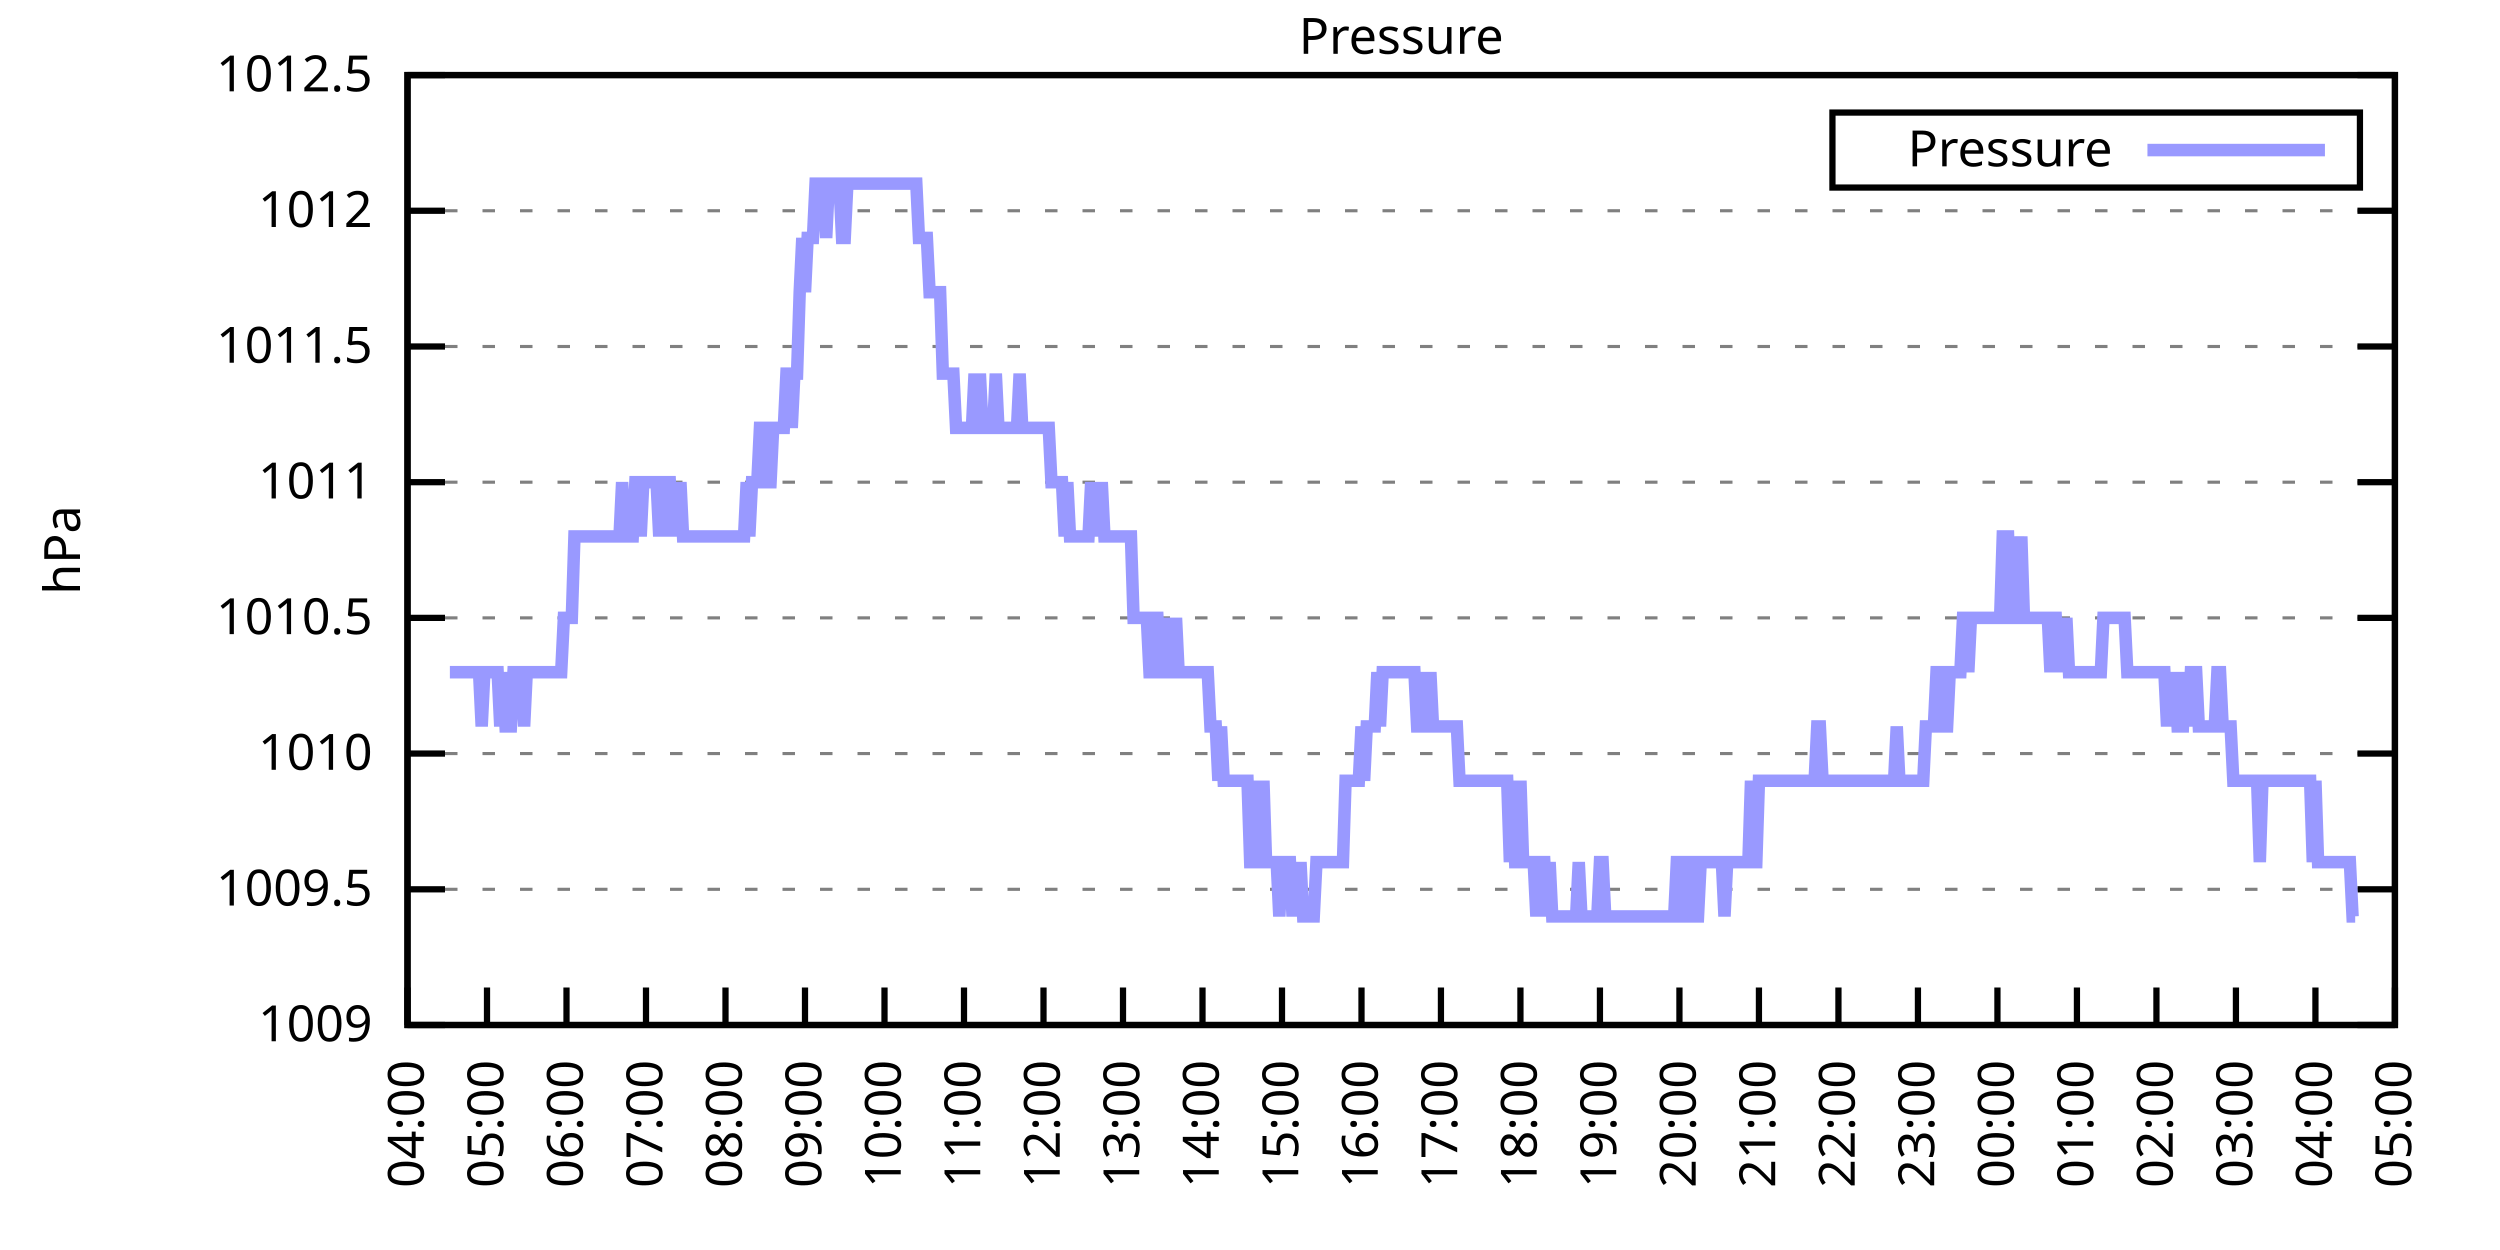
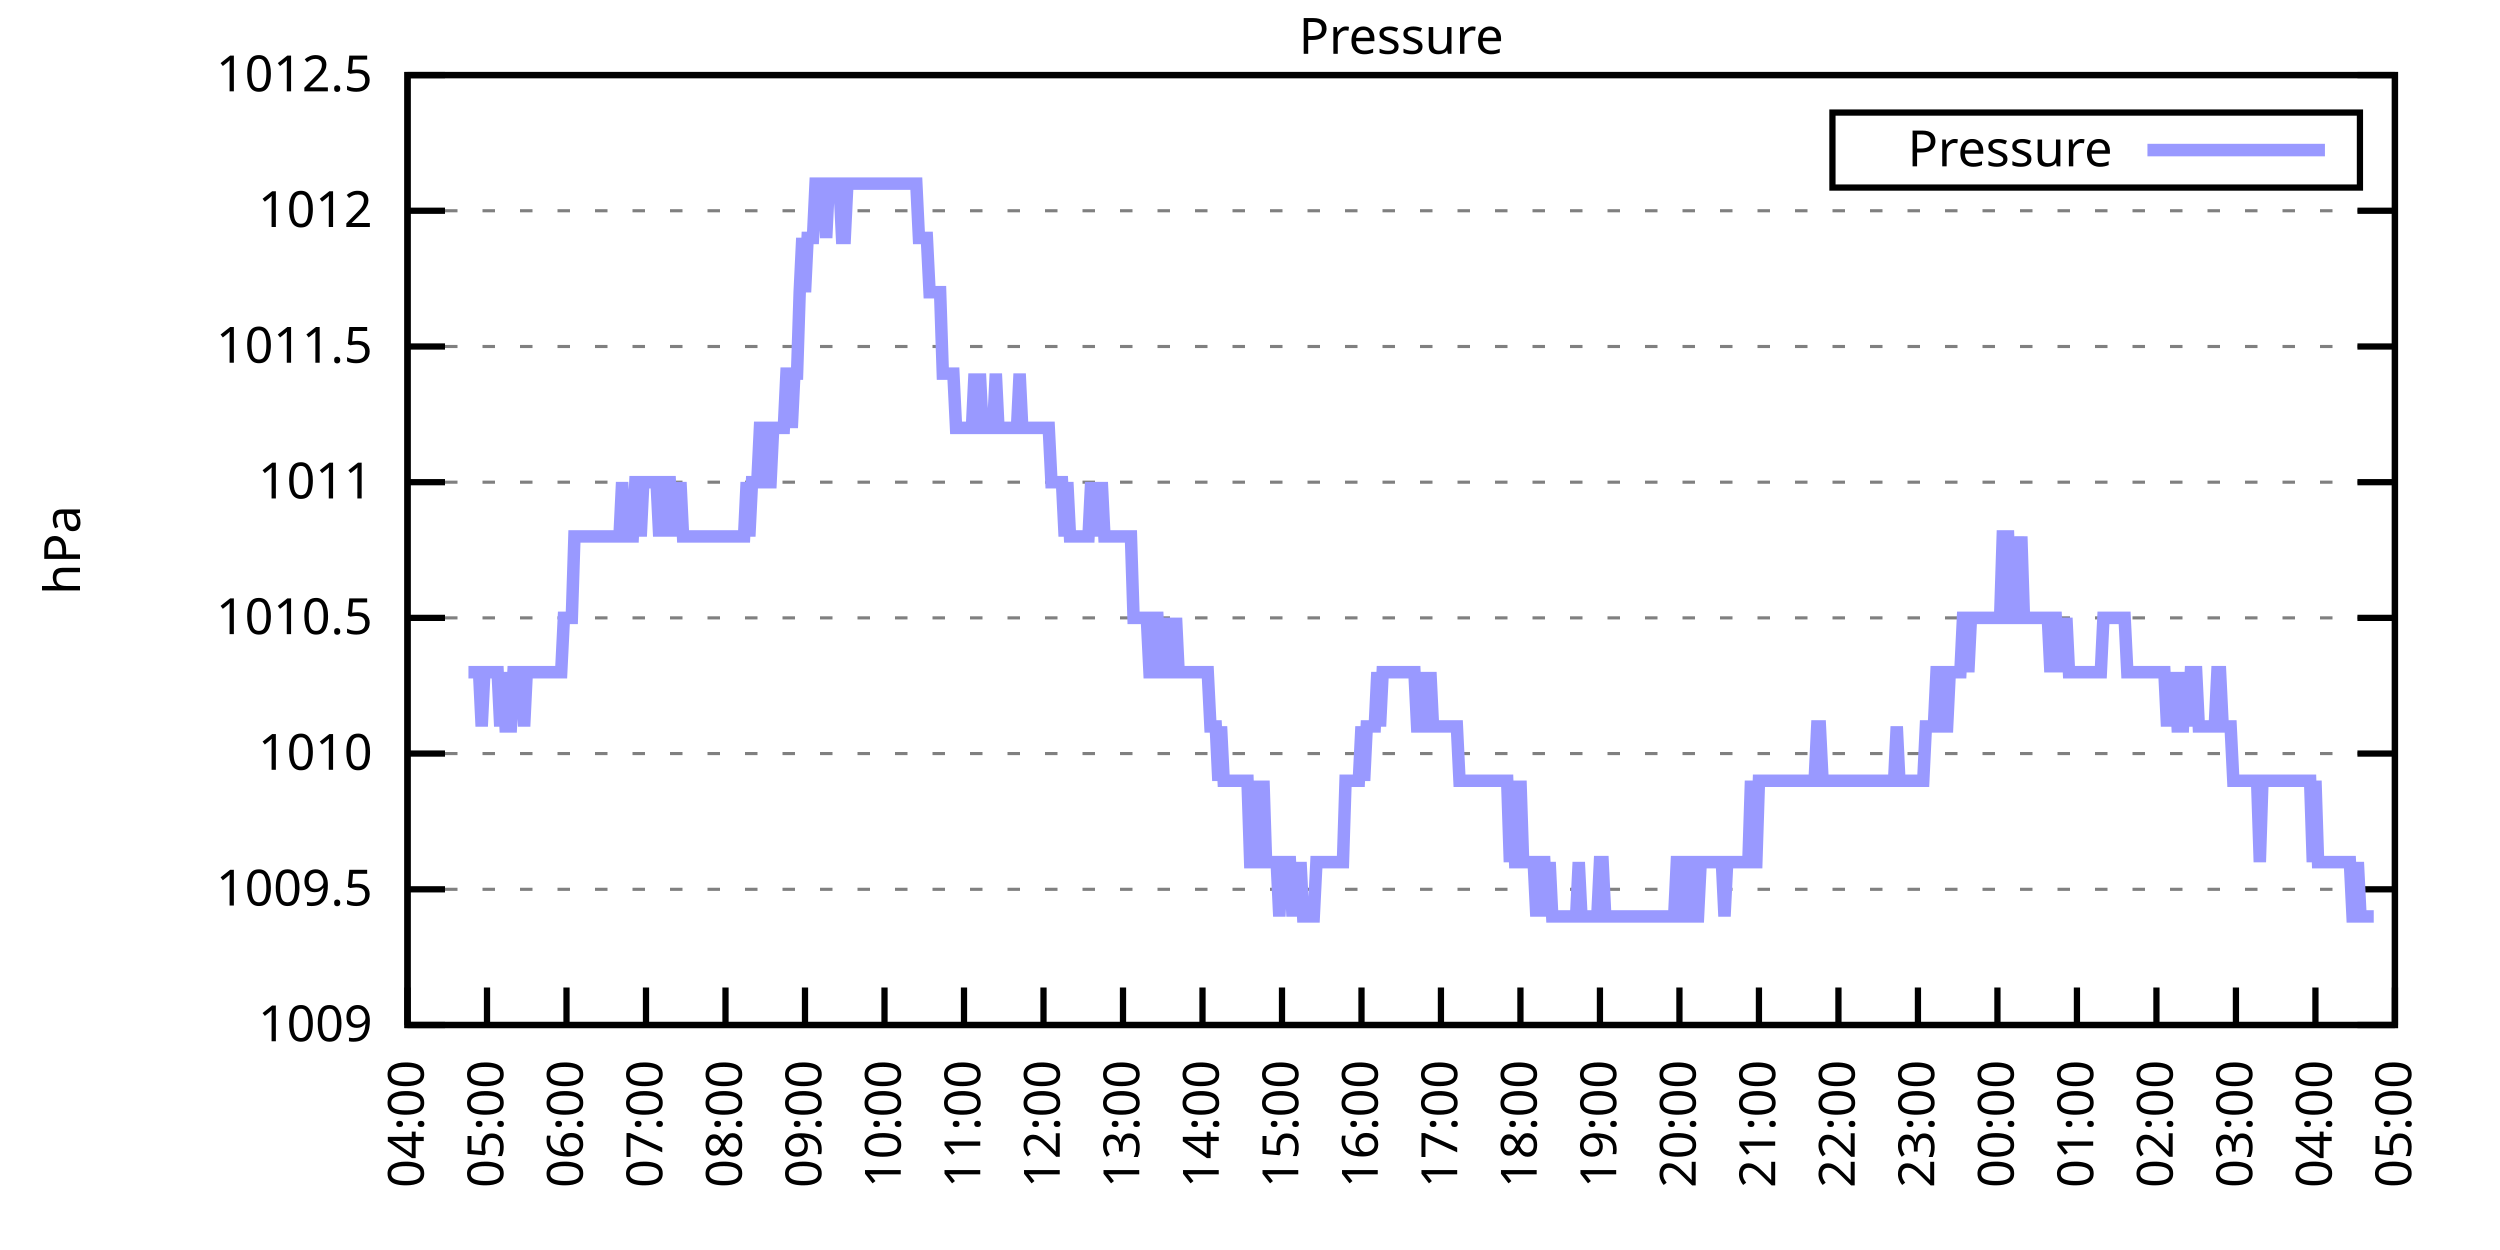
<svg xmlns="http://www.w3.org/2000/svg" xmlns:xlink="http://www.w3.org/1999/xlink" width="400" height="200" viewBox="0 0 400 200">
  <g id="gnuplot_canvas">
    <rect x="0" y="0" width="400" height="200" fill="none" />
    <defs>
      <circle id="gpDot" r="0.5" stroke-width="0.5" stroke="currentColor" />
      <path id="gpPt0" stroke-width="0.333" stroke="currentColor" d="M-1,0 h2 M0,-1 v2" />
      <path id="gpPt1" stroke-width="0.333" stroke="currentColor" d="M-1,-1 L1,1 M1,-1 L-1,1" />
      <path id="gpPt2" stroke-width="0.333" stroke="currentColor" d="M-1,0 L1,0 M0,-1 L0,1 M-1,-1 L1,1 M-1,1 L1,-1" />
      <rect id="gpPt3" stroke-width="0.333" stroke="currentColor" x="-1" y="-1" width="2" height="2" />
      <rect id="gpPt4" stroke-width="0.333" stroke="currentColor" fill="currentColor" x="-1" y="-1" width="2" height="2" />
      <circle id="gpPt5" stroke-width="0.333" stroke="currentColor" cx="0" cy="0" r="1" />
      <use xlink:href="#gpPt5" id="gpPt6" fill="currentColor" stroke="none" />
      <path id="gpPt7" stroke-width="0.333" stroke="currentColor" d="M0,-1.33 L-1.33,0.67 L1.33,0.67 z" />
      <use xlink:href="#gpPt7" id="gpPt8" fill="currentColor" stroke="none" />
      <use xlink:href="#gpPt7" id="gpPt9" stroke="currentColor" transform="rotate(180)" />
      <use xlink:href="#gpPt9" id="gpPt10" fill="currentColor" stroke="none" />
      <use xlink:href="#gpPt3" id="gpPt11" stroke="currentColor" transform="rotate(45)" />
      <use xlink:href="#gpPt11" id="gpPt12" fill="currentColor" stroke="none" />
      <path id="gpPt13" stroke-width="0.333" stroke="currentColor" d="M0,1.330 L1.265,0.411 L0.782,-1.067 L-0.782,-1.076 L-1.265,0.411 z" />
      <use xlink:href="#gpPt13" id="gpPt14" fill="currentColor" stroke="none" />
      <filter id="textbox" filterUnits="objectBoundingBox" x="0" y="0" height="1" width="1">
        <feFlood flood-color="white" flood-opacity="1" result="bgnd" />
        <feComposite in="SourceGraphic" in2="bgnd" operator="atop" />
      </filter>
      <filter id="greybox" filterUnits="objectBoundingBox" x="0" y="0" height="1" width="1">
        <feFlood flood-color="lightgrey" flood-opacity="1" result="grey" />
        <feComposite in="SourceGraphic" in2="grey" operator="atop" />
      </filter>
    </defs>
    <g fill="none" color="white" stroke="currentColor" stroke-width="1.00" stroke-linecap="butt" stroke-linejoin="miter">
</g>
    <g fill="none" color="black" stroke="currentColor" stroke-width="1.00" stroke-linecap="butt" stroke-linejoin="miter">
      <g stroke="none" shape-rendering="crispEdges">
        <polygon fill="rgb(255, 255, 255)" points="65.20,164.00 383.18,164.00 383.18,12.02 65.20,12.02 " />
      </g>
    </g>
    <g fill="none" color="black" stroke="currentColor" stroke-width="1.00" stroke-linecap="butt" stroke-linejoin="miter">
</g>
    <g fill="none" color="black" stroke="black" stroke-width="0.50" stroke-linecap="butt" stroke-linejoin="miter">
</g>
    <g fill="none" color="gray" stroke="currentColor" stroke-width="0.50" stroke-linecap="butt" stroke-linejoin="miter">
      <path stroke="gray" stroke-dasharray="2,4" class="gridline" d="M65.20,164.00 L383.19,164.00  " />
    </g>
    <g fill="none" color="gray" stroke="gray" stroke-width="1.00" stroke-linecap="butt" stroke-linejoin="miter">
</g>
    <g fill="none" color="black" stroke="currentColor" stroke-width="1.00" stroke-linecap="butt" stroke-linejoin="miter">
      <path stroke="black" d="M65.20,164.00 L71.20,164.00 M383.19,164.00 L377.19,164.00  " />
      <g transform="translate(59.60,166.60)" stroke="none" fill="black" font-family="Sans" font-size="8.00" text-anchor="end">
        <text>
          <tspan font-family="Sans"> 1009</tspan>
        </text>
      </g>
    </g>
    <g fill="none" color="black" stroke="currentColor" stroke-width="1.00" stroke-linecap="butt" stroke-linejoin="miter">
</g>
    <g fill="none" color="black" stroke="black" stroke-width="0.50" stroke-linecap="butt" stroke-linejoin="miter">
</g>
    <g fill="none" color="gray" stroke="currentColor" stroke-width="0.50" stroke-linecap="butt" stroke-linejoin="miter">
      <path stroke="gray" stroke-dasharray="2,4" class="gridline" d="M65.20,142.29 L383.19,142.29  " />
    </g>
    <g fill="none" color="gray" stroke="gray" stroke-width="1.00" stroke-linecap="butt" stroke-linejoin="miter">
</g>
    <g fill="none" color="black" stroke="currentColor" stroke-width="1.00" stroke-linecap="butt" stroke-linejoin="miter">
      <path stroke="black" d="M65.20,142.29 L71.20,142.29 M383.19,142.29 L377.19,142.29  " />
      <g transform="translate(59.60,144.89)" stroke="none" fill="black" font-family="Sans" font-size="8.00" text-anchor="end">
        <text>
          <tspan font-family="Sans"> 1009.5</tspan>
        </text>
      </g>
    </g>
    <g fill="none" color="black" stroke="currentColor" stroke-width="1.00" stroke-linecap="butt" stroke-linejoin="miter">
</g>
    <g fill="none" color="black" stroke="black" stroke-width="0.50" stroke-linecap="butt" stroke-linejoin="miter">
</g>
    <g fill="none" color="gray" stroke="currentColor" stroke-width="0.50" stroke-linecap="butt" stroke-linejoin="miter">
      <path stroke="gray" stroke-dasharray="2,4" class="gridline" d="M65.20,120.57 L383.19,120.57  " />
    </g>
    <g fill="none" color="gray" stroke="gray" stroke-width="1.00" stroke-linecap="butt" stroke-linejoin="miter">
</g>
    <g fill="none" color="black" stroke="currentColor" stroke-width="1.00" stroke-linecap="butt" stroke-linejoin="miter">
      <path stroke="black" d="M65.20,120.57 L71.20,120.57 M383.19,120.57 L377.19,120.57  " />
      <g transform="translate(59.60,123.17)" stroke="none" fill="black" font-family="Sans" font-size="8.00" text-anchor="end">
        <text>
          <tspan font-family="Sans"> 1010</tspan>
        </text>
      </g>
    </g>
    <g fill="none" color="black" stroke="currentColor" stroke-width="1.00" stroke-linecap="butt" stroke-linejoin="miter">
</g>
    <g fill="none" color="black" stroke="black" stroke-width="0.50" stroke-linecap="butt" stroke-linejoin="miter">
</g>
    <g fill="none" color="gray" stroke="currentColor" stroke-width="0.50" stroke-linecap="butt" stroke-linejoin="miter">
      <path stroke="gray" stroke-dasharray="2,4" class="gridline" d="M65.20,98.86 L383.19,98.86  " />
    </g>
    <g fill="none" color="gray" stroke="gray" stroke-width="1.00" stroke-linecap="butt" stroke-linejoin="miter">
</g>
    <g fill="none" color="black" stroke="currentColor" stroke-width="1.00" stroke-linecap="butt" stroke-linejoin="miter">
      <path stroke="black" d="M65.20,98.86 L71.20,98.86 M383.19,98.86 L377.19,98.86  " />
      <g transform="translate(59.60,101.46)" stroke="none" fill="black" font-family="Sans" font-size="8.00" text-anchor="end">
        <text>
          <tspan font-family="Sans"> 1010.5</tspan>
        </text>
      </g>
    </g>
    <g fill="none" color="black" stroke="currentColor" stroke-width="1.00" stroke-linecap="butt" stroke-linejoin="miter">
</g>
    <g fill="none" color="black" stroke="black" stroke-width="0.50" stroke-linecap="butt" stroke-linejoin="miter">
</g>
    <g fill="none" color="gray" stroke="currentColor" stroke-width="0.50" stroke-linecap="butt" stroke-linejoin="miter">
      <path stroke="gray" stroke-dasharray="2,4" class="gridline" d="M65.20,77.15 L383.19,77.15  " />
    </g>
    <g fill="none" color="gray" stroke="gray" stroke-width="1.00" stroke-linecap="butt" stroke-linejoin="miter">
</g>
    <g fill="none" color="black" stroke="currentColor" stroke-width="1.00" stroke-linecap="butt" stroke-linejoin="miter">
      <path stroke="black" d="M65.20,77.15 L71.20,77.15 M383.19,77.15 L377.19,77.15  " />
      <g transform="translate(59.60,79.75)" stroke="none" fill="black" font-family="Sans" font-size="8.00" text-anchor="end">
        <text>
          <tspan font-family="Sans"> 1011</tspan>
        </text>
      </g>
    </g>
    <g fill="none" color="black" stroke="currentColor" stroke-width="1.00" stroke-linecap="butt" stroke-linejoin="miter">
</g>
    <g fill="none" color="black" stroke="black" stroke-width="0.50" stroke-linecap="butt" stroke-linejoin="miter">
</g>
    <g fill="none" color="gray" stroke="currentColor" stroke-width="0.50" stroke-linecap="butt" stroke-linejoin="miter">
      <path stroke="gray" stroke-dasharray="2,4" class="gridline" d="M65.20,55.44 L383.19,55.44  " />
    </g>
    <g fill="none" color="gray" stroke="gray" stroke-width="1.00" stroke-linecap="butt" stroke-linejoin="miter">
</g>
    <g fill="none" color="black" stroke="currentColor" stroke-width="1.00" stroke-linecap="butt" stroke-linejoin="miter">
      <path stroke="black" d="M65.20,55.44 L71.20,55.44 M383.19,55.44 L377.19,55.44  " />
      <g transform="translate(59.60,58.04)" stroke="none" fill="black" font-family="Sans" font-size="8.00" text-anchor="end">
        <text>
          <tspan font-family="Sans"> 1011.5</tspan>
        </text>
      </g>
    </g>
    <g fill="none" color="black" stroke="currentColor" stroke-width="1.00" stroke-linecap="butt" stroke-linejoin="miter">
</g>
    <g fill="none" color="black" stroke="black" stroke-width="0.50" stroke-linecap="butt" stroke-linejoin="miter">
</g>
    <g fill="none" color="gray" stroke="currentColor" stroke-width="0.50" stroke-linecap="butt" stroke-linejoin="miter">
      <path stroke="gray" stroke-dasharray="2,4" class="gridline" d="M65.20,33.72 L383.19,33.72  " />
    </g>
    <g fill="none" color="gray" stroke="gray" stroke-width="1.00" stroke-linecap="butt" stroke-linejoin="miter">
</g>
    <g fill="none" color="black" stroke="currentColor" stroke-width="1.00" stroke-linecap="butt" stroke-linejoin="miter">
      <path stroke="black" d="M65.20,33.72 L71.20,33.72 M383.19,33.72 L377.19,33.72  " />
      <g transform="translate(59.60,36.32)" stroke="none" fill="black" font-family="Sans" font-size="8.00" text-anchor="end">
        <text>
          <tspan font-family="Sans"> 1012</tspan>
        </text>
      </g>
    </g>
    <g fill="none" color="black" stroke="currentColor" stroke-width="1.00" stroke-linecap="butt" stroke-linejoin="miter">
</g>
    <g fill="none" color="black" stroke="black" stroke-width="0.50" stroke-linecap="butt" stroke-linejoin="miter">
</g>
    <g fill="none" color="gray" stroke="currentColor" stroke-width="0.50" stroke-linecap="butt" stroke-linejoin="miter">
      <path stroke="gray" stroke-dasharray="2,4" class="gridline" d="M65.20,12.01 L383.19,12.01  " />
    </g>
    <g fill="none" color="gray" stroke="gray" stroke-width="1.00" stroke-linecap="butt" stroke-linejoin="miter">
</g>
    <g fill="none" color="black" stroke="currentColor" stroke-width="1.00" stroke-linecap="butt" stroke-linejoin="miter">
      <path stroke="black" d="M65.20,12.01 L71.20,12.01 M383.19,12.01 L377.19,12.01  " />
      <g transform="translate(59.60,14.61)" stroke="none" fill="black" font-family="Sans" font-size="8.00" text-anchor="end">
        <text>
          <tspan font-family="Sans"> 1012.5</tspan>
        </text>
      </g>
    </g>
    <g fill="none" color="black" stroke="currentColor" stroke-width="1.00" stroke-linecap="butt" stroke-linejoin="miter">
      <path stroke="black" d="M65.20,164.00 L65.20,158.00  " />
      <g transform="translate(67.80,169.60) rotate(270.00)" stroke="none" fill="black" font-family="Sans" font-size="8.00" text-anchor="end">
        <text>
          <tspan font-family="Sans">04:00</tspan>
        </text>
      </g>
    </g>
    <g fill="none" color="black" stroke="currentColor" stroke-width="1.00" stroke-linecap="butt" stroke-linejoin="miter">
      <path stroke="black" d="M77.92,164.00 L77.92,158.00  " />
      <g transform="translate(80.52,169.60) rotate(270.00)" stroke="none" fill="black" font-family="Sans" font-size="8.00" text-anchor="end">
        <text>
          <tspan font-family="Sans">05:00</tspan>
        </text>
      </g>
    </g>
    <g fill="none" color="black" stroke="currentColor" stroke-width="1.00" stroke-linecap="butt" stroke-linejoin="miter">
      <path stroke="black" d="M90.64,164.00 L90.64,158.00  " />
      <g transform="translate(93.24,169.60) rotate(270.00)" stroke="none" fill="black" font-family="Sans" font-size="8.00" text-anchor="end">
        <text>
          <tspan font-family="Sans">06:00</tspan>
        </text>
      </g>
    </g>
    <g fill="none" color="black" stroke="currentColor" stroke-width="1.00" stroke-linecap="butt" stroke-linejoin="miter">
      <path stroke="black" d="M103.36,164.00 L103.36,158.00  " />
      <g transform="translate(105.96,169.60) rotate(270.00)" stroke="none" fill="black" font-family="Sans" font-size="8.00" text-anchor="end">
        <text>
          <tspan font-family="Sans">07:00</tspan>
        </text>
      </g>
    </g>
    <g fill="none" color="black" stroke="currentColor" stroke-width="1.00" stroke-linecap="butt" stroke-linejoin="miter">
      <path stroke="black" d="M116.08,164.00 L116.08,158.00  " />
      <g transform="translate(118.68,169.60) rotate(270.00)" stroke="none" fill="black" font-family="Sans" font-size="8.00" text-anchor="end">
        <text>
          <tspan font-family="Sans">08:00</tspan>
        </text>
      </g>
    </g>
    <g fill="none" color="black" stroke="currentColor" stroke-width="1.00" stroke-linecap="butt" stroke-linejoin="miter">
      <path stroke="black" d="M128.80,164.00 L128.80,158.00  " />
      <g transform="translate(131.40,169.60) rotate(270.00)" stroke="none" fill="black" font-family="Sans" font-size="8.00" text-anchor="end">
        <text>
          <tspan font-family="Sans">09:00</tspan>
        </text>
      </g>
    </g>
    <g fill="none" color="black" stroke="currentColor" stroke-width="1.00" stroke-linecap="butt" stroke-linejoin="miter">
      <path stroke="black" d="M141.52,164.00 L141.52,158.00  " />
      <g transform="translate(144.12,169.60) rotate(270.00)" stroke="none" fill="black" font-family="Sans" font-size="8.00" text-anchor="end">
        <text>
          <tspan font-family="Sans">10:00</tspan>
        </text>
      </g>
    </g>
    <g fill="none" color="black" stroke="currentColor" stroke-width="1.00" stroke-linecap="butt" stroke-linejoin="miter">
      <path stroke="black" d="M154.24,164.00 L154.24,158.00  " />
      <g transform="translate(156.84,169.60) rotate(270.00)" stroke="none" fill="black" font-family="Sans" font-size="8.00" text-anchor="end">
        <text>
          <tspan font-family="Sans">11:00</tspan>
        </text>
      </g>
    </g>
    <g fill="none" color="black" stroke="currentColor" stroke-width="1.00" stroke-linecap="butt" stroke-linejoin="miter">
      <path stroke="black" d="M166.96,164.00 L166.96,158.00  " />
      <g transform="translate(169.56,169.60) rotate(270.00)" stroke="none" fill="black" font-family="Sans" font-size="8.00" text-anchor="end">
        <text>
          <tspan font-family="Sans">12:00</tspan>
        </text>
      </g>
    </g>
    <g fill="none" color="black" stroke="currentColor" stroke-width="1.00" stroke-linecap="butt" stroke-linejoin="miter">
      <path stroke="black" d="M179.68,164.00 L179.68,158.00  " />
      <g transform="translate(182.28,169.60) rotate(270.00)" stroke="none" fill="black" font-family="Sans" font-size="8.00" text-anchor="end">
        <text>
          <tspan font-family="Sans">13:00</tspan>
        </text>
      </g>
    </g>
    <g fill="none" color="black" stroke="currentColor" stroke-width="1.00" stroke-linecap="butt" stroke-linejoin="miter">
      <path stroke="black" d="M192.40,164.00 L192.40,158.00  " />
      <g transform="translate(195.00,169.60) rotate(270.00)" stroke="none" fill="black" font-family="Sans" font-size="8.00" text-anchor="end">
        <text>
          <tspan font-family="Sans">14:00</tspan>
        </text>
      </g>
    </g>
    <g fill="none" color="black" stroke="currentColor" stroke-width="1.00" stroke-linecap="butt" stroke-linejoin="miter">
      <path stroke="black" d="M205.12,164.00 L205.12,158.00  " />
      <g transform="translate(207.72,169.60) rotate(270.00)" stroke="none" fill="black" font-family="Sans" font-size="8.00" text-anchor="end">
        <text>
          <tspan font-family="Sans">15:00</tspan>
        </text>
      </g>
    </g>
    <g fill="none" color="black" stroke="currentColor" stroke-width="1.00" stroke-linecap="butt" stroke-linejoin="miter">
      <path stroke="black" d="M217.84,164.00 L217.84,158.00  " />
      <g transform="translate(220.44,169.60) rotate(270.00)" stroke="none" fill="black" font-family="Sans" font-size="8.00" text-anchor="end">
        <text>
          <tspan font-family="Sans">16:00</tspan>
        </text>
      </g>
    </g>
    <g fill="none" color="black" stroke="currentColor" stroke-width="1.00" stroke-linecap="butt" stroke-linejoin="miter">
      <path stroke="black" d="M230.55,164.00 L230.55,158.00  " />
      <g transform="translate(233.15,169.60) rotate(270.00)" stroke="none" fill="black" font-family="Sans" font-size="8.00" text-anchor="end">
        <text>
          <tspan font-family="Sans">17:00</tspan>
        </text>
      </g>
    </g>
    <g fill="none" color="black" stroke="currentColor" stroke-width="1.00" stroke-linecap="butt" stroke-linejoin="miter">
      <path stroke="black" d="M243.27,164.00 L243.27,158.00  " />
      <g transform="translate(245.87,169.60) rotate(270.00)" stroke="none" fill="black" font-family="Sans" font-size="8.00" text-anchor="end">
        <text>
          <tspan font-family="Sans">18:00</tspan>
        </text>
      </g>
    </g>
    <g fill="none" color="black" stroke="currentColor" stroke-width="1.00" stroke-linecap="butt" stroke-linejoin="miter">
      <path stroke="black" d="M255.99,164.00 L255.99,158.00  " />
      <g transform="translate(258.59,169.60) rotate(270.00)" stroke="none" fill="black" font-family="Sans" font-size="8.00" text-anchor="end">
        <text>
          <tspan font-family="Sans">19:00</tspan>
        </text>
      </g>
    </g>
    <g fill="none" color="black" stroke="currentColor" stroke-width="1.00" stroke-linecap="butt" stroke-linejoin="miter">
      <path stroke="black" d="M268.71,164.00 L268.71,158.00  " />
      <g transform="translate(271.31,169.60) rotate(270.00)" stroke="none" fill="black" font-family="Sans" font-size="8.00" text-anchor="end">
        <text>
          <tspan font-family="Sans">20:00</tspan>
        </text>
      </g>
    </g>
    <g fill="none" color="black" stroke="currentColor" stroke-width="1.00" stroke-linecap="butt" stroke-linejoin="miter">
      <path stroke="black" d="M281.43,164.00 L281.43,158.00  " />
      <g transform="translate(284.03,169.60) rotate(270.00)" stroke="none" fill="black" font-family="Sans" font-size="8.00" text-anchor="end">
        <text>
          <tspan font-family="Sans">21:00</tspan>
        </text>
      </g>
    </g>
    <g fill="none" color="black" stroke="currentColor" stroke-width="1.00" stroke-linecap="butt" stroke-linejoin="miter">
      <path stroke="black" d="M294.15,164.00 L294.15,158.00  " />
      <g transform="translate(296.75,169.60) rotate(270.00)" stroke="none" fill="black" font-family="Sans" font-size="8.00" text-anchor="end">
        <text>
          <tspan font-family="Sans">22:00</tspan>
        </text>
      </g>
    </g>
    <g fill="none" color="black" stroke="currentColor" stroke-width="1.00" stroke-linecap="butt" stroke-linejoin="miter">
      <path stroke="black" d="M306.87,164.00 L306.87,158.00  " />
      <g transform="translate(309.47,169.60) rotate(270.00)" stroke="none" fill="black" font-family="Sans" font-size="8.00" text-anchor="end">
        <text>
          <tspan font-family="Sans">23:00</tspan>
        </text>
      </g>
    </g>
    <g fill="none" color="black" stroke="currentColor" stroke-width="1.00" stroke-linecap="butt" stroke-linejoin="miter">
      <path stroke="black" d="M319.59,164.00 L319.59,158.00  " />
      <g transform="translate(322.19,169.60) rotate(270.00)" stroke="none" fill="black" font-family="Sans" font-size="8.00" text-anchor="end">
        <text>
          <tspan font-family="Sans">00:00</tspan>
        </text>
      </g>
    </g>
    <g fill="none" color="black" stroke="currentColor" stroke-width="1.00" stroke-linecap="butt" stroke-linejoin="miter">
      <path stroke="black" d="M332.31,164.00 L332.31,158.00  " />
      <g transform="translate(334.91,169.60) rotate(270.00)" stroke="none" fill="black" font-family="Sans" font-size="8.00" text-anchor="end">
        <text>
          <tspan font-family="Sans">01:00</tspan>
        </text>
      </g>
    </g>
    <g fill="none" color="black" stroke="currentColor" stroke-width="1.00" stroke-linecap="butt" stroke-linejoin="miter">
      <path stroke="black" d="M345.03,164.00 L345.03,158.00  " />
      <g transform="translate(347.63,169.60) rotate(270.00)" stroke="none" fill="black" font-family="Sans" font-size="8.00" text-anchor="end">
        <text>
          <tspan font-family="Sans">02:00</tspan>
        </text>
      </g>
    </g>
    <g fill="none" color="black" stroke="currentColor" stroke-width="1.00" stroke-linecap="butt" stroke-linejoin="miter">
      <path stroke="black" d="M357.75,164.00 L357.75,158.00  " />
      <g transform="translate(360.35,169.60) rotate(270.00)" stroke="none" fill="black" font-family="Sans" font-size="8.00" text-anchor="end">
        <text>
          <tspan font-family="Sans">03:00</tspan>
        </text>
      </g>
    </g>
    <g fill="none" color="black" stroke="currentColor" stroke-width="1.00" stroke-linecap="butt" stroke-linejoin="miter">
      <path stroke="black" d="M370.47,164.00 L370.47,158.00  " />
      <g transform="translate(373.07,169.60) rotate(270.00)" stroke="none" fill="black" font-family="Sans" font-size="8.00" text-anchor="end">
        <text>
          <tspan font-family="Sans">04:00</tspan>
        </text>
      </g>
    </g>
    <g fill="none" color="black" stroke="currentColor" stroke-width="1.00" stroke-linecap="butt" stroke-linejoin="miter">
      <path stroke="black" d="M383.19,164.00 L383.19,158.00  " />
      <g transform="translate(385.79,169.60) rotate(270.00)" stroke="none" fill="black" font-family="Sans" font-size="8.00" text-anchor="end">
        <text>
          <tspan font-family="Sans">05:00</tspan>
        </text>
      </g>
    </g>
    <g fill="none" color="black" stroke="currentColor" stroke-width="1.00" stroke-linecap="butt" stroke-linejoin="miter">
</g>
    <g fill="none" color="black" stroke="currentColor" stroke-width="1.00" stroke-linecap="butt" stroke-linejoin="miter">
      <path stroke="black" d="M65.20,12.01 L65.20,164.00 L383.19,164.00 L383.19,12.01 L65.20,12.01 Z  " />
    </g>
    <g fill="none" color="black" stroke="currentColor" stroke-width="1.00" stroke-linecap="butt" stroke-linejoin="miter">
</g>
    <g fill="none" color="black" stroke="currentColor" stroke-width="1.00" stroke-linecap="butt" stroke-linejoin="miter">
      <path stroke="black" d="M293.19,30.01 L293.19,18.01 L377.59,18.01 L377.59,30.01 L293.19,30.01 Z  " />
    </g>
    <g id="Pressure_plot_1">
      <g fill="none" color="white" stroke="black" stroke-width="2.00" stroke-linecap="butt" stroke-linejoin="miter">
</g>
      <g fill="none" color="black" stroke="currentColor" stroke-width="2.00" stroke-linecap="butt" stroke-linejoin="miter">
        <g transform="translate(337.99,26.61)" stroke="none" fill="black" font-family="Sans" font-size="8.00" text-anchor="end">
          <text>
            <tspan font-family="Sans">Pressure</tspan>
          </text>
        </g>
      </g>
      <g fill="none" color="black" stroke="currentColor" stroke-width="2.00" stroke-linecap="butt" stroke-linejoin="miter">
-         <path stroke="rgb(153, 153, 255)" d="M343.59,24.01 L371.99,24.01 M71.98,107.55 L72.41,107.55 L72.83,107.55 L73.26,107.55 L73.68,107.55 L74.10,107.55   L74.53,107.55 L74.95,107.55 L75.38,107.55 L75.80,107.55 L76.22,107.55 L76.65,107.55 L77.07,116.23 L77.50,107.55   L77.92,107.55 L78.34,107.55 L78.77,107.55 L79.19,107.55 L79.62,107.55 L80.04,116.23 L80.46,107.55 L80.89,116.23   L81.31,116.23 L81.74,116.23 L82.16,107.55 L82.58,107.55 L83.01,107.55 L83.43,107.55 L83.86,116.23 L84.28,107.55   L84.70,107.55 L85.13,107.55 L85.55,107.55 L85.98,107.55 L86.40,107.55 L86.82,107.55 L87.25,107.55 L87.67,107.55   L88.10,107.55 L88.52,107.55 L88.94,107.55 L89.37,107.55 L89.79,107.55 L90.22,98.86 L90.64,98.86 L91.06,98.86   L91.49,98.86 L91.91,85.83 L92.34,85.83 L92.76,85.83 L93.18,85.83 L93.61,85.83 L94.03,85.83 L94.46,85.83   L94.88,85.83 L95.30,85.83 L95.73,85.83 L96.15,85.83 L96.58,85.83 L97.00,85.83 L97.42,85.83 L97.85,85.83   L98.27,85.83 L98.69,85.83 L99.12,85.83 L99.54,77.15 L99.97,85.83 L100.39,85.83 L100.81,85.83 L101.24,85.83   L101.66,77.15 L102.09,77.15 L102.51,85.83 L102.93,77.15 L103.36,77.15 L103.78,77.15 L104.21,77.15 L104.63,77.15   L105.05,77.15 L105.48,85.83 L105.90,77.15 L106.33,85.83 L106.75,77.15 L107.17,77.15 L107.60,85.83 L108.02,77.15   L108.45,85.83 L108.87,77.15 L109.29,85.83 L109.72,85.83 L110.14,85.83 L110.57,85.83 L110.99,85.83 L111.41,85.83   L111.84,85.83 L112.26,85.83 L112.69,85.83 L113.11,85.83 L113.53,85.83 L113.96,85.83 L114.38,85.83 L114.81,85.83   L115.23,85.83 L115.65,85.83 L116.08,85.83 L116.50,85.83 L116.93,85.83 L117.35,85.83 L117.77,85.83 L118.20,85.83   L118.62,85.83 L119.05,85.83 L119.47,77.15 L119.89,85.83 L120.32,77.15 L120.74,77.15 L121.17,77.15 L121.59,68.46   L122.01,68.46 L122.44,77.15 L122.86,77.15 L123.29,77.15 L123.71,68.46 L124.13,68.46 L124.56,68.46 L124.98,68.46   L125.41,68.46 L125.83,59.78 L126.25,59.78 L126.68,68.46 L127.10,59.78 L127.53,59.78 L127.95,46.75 L128.37,38.07   L128.80,46.75 L129.22,38.07 L129.65,38.07 L130.07,38.07 L130.49,29.38 L130.92,29.38 L131.34,29.38 L131.77,29.38   L132.19,38.07 L132.61,29.38 L133.04,29.38 L133.46,29.38 L133.89,29.38 L134.31,29.38 L134.73,38.07 L135.16,38.07   L135.58,29.38 L136.01,29.38 L136.43,29.38 L136.85,29.38 L137.28,29.38 L137.70,29.38 L138.13,29.38 L138.55,29.38   L138.97,29.38 L139.40,29.38 L139.82,29.38 L140.25,29.38 L140.67,29.38 L141.09,29.38 L141.52,29.38 L141.94,29.38   L142.37,29.38 L142.79,29.38 L143.21,29.38 L143.64,29.38 L144.06,29.38 L144.49,29.38 L144.91,29.38 L145.33,29.38   L145.76,29.38 L146.18,29.38 L146.61,29.38 L147.03,38.07 L147.45,38.07 L147.88,38.07 L148.30,38.07 L148.73,46.75   L149.15,46.75 L149.57,46.75 L150.00,46.75 L150.42,46.75 L150.85,59.78 L151.27,59.78 L151.69,59.78 L152.12,59.78   L152.54,59.78 L152.97,68.46 L153.39,68.46 L153.81,68.46 L154.24,68.46 L154.66,68.46 L155.09,68.46 L155.51,68.46   L155.93,59.78 L156.36,68.46 L156.78,59.78 L157.21,68.46 L157.63,68.46 L158.05,68.46 L158.48,68.46 L158.90,68.46   L159.33,59.78 L159.75,68.46 L160.17,68.46 L160.60,68.46 L161.02,68.46 L161.44,68.46 L161.87,68.46 L162.29,68.46   L162.72,68.46 L163.14,59.78 L163.56,68.46 L163.99,68.46 L164.41,68.46 L164.84,68.46 L165.26,68.46 L165.68,68.46   L166.11,68.46 L166.53,68.46 L166.96,68.46 L167.38,68.46 L167.80,68.46 L168.23,77.15 L168.65,77.15 L169.08,77.15   L169.50,77.15 L169.92,77.15 L170.35,85.83 L170.77,77.15 L171.20,85.83 L171.62,85.83 L172.04,85.83 L172.47,85.83   L172.89,85.83 L173.32,85.83 L173.74,85.83 L174.16,85.83 L174.59,77.15 L175.01,85.83 L175.44,77.15 L175.86,85.83   L176.28,77.15 L176.71,85.83 L177.13,85.83 L177.56,85.83 L177.98,85.83 L178.40,85.83 L178.83,85.83 L179.25,85.83   L179.68,85.83 L180.10,85.83 L180.52,85.83 L180.95,85.83 L181.37,98.86 L181.80,98.86 L182.22,98.86 L182.64,98.86   L183.07,98.86 L183.49,98.86 L183.92,107.55 L184.34,107.55 L184.76,98.86 L185.19,98.86 L185.61,107.55 L186.04,107.55   L186.46,107.55 L186.88,98.86 L187.31,107.55 L187.73,107.55 L188.16,98.86 L188.58,107.55 L189.00,107.55 L189.43,107.55   L189.85,107.55 L190.28,107.55 L190.70,107.55 L191.12,107.55 L191.55,107.55 L191.97,107.55 L192.40,107.55 L192.82,107.55   L193.24,107.55 L193.67,116.23 L194.09,116.23 L194.52,116.23 L194.94,124.92 L195.36,116.23 L195.79,124.92 L196.21,124.92   L196.64,124.92 L197.06,124.92 L197.48,124.92 L197.91,124.92 L198.33,124.92 L198.76,124.92 L199.18,124.92 L199.60,124.92   L200.03,137.94 L200.45,137.94 L200.88,124.92 L201.30,137.94 L201.72,137.94 L202.15,124.92 L202.57,137.94 L203.00,137.94   L203.42,137.94 L203.84,137.94 L204.27,137.94 L204.69,146.63 L205.12,137.94 L205.54,137.94 L205.96,137.94 L206.39,137.94   L206.81,146.63 L207.24,137.94 L207.66,146.63 L208.08,137.94 L208.51,146.63 L208.93,146.63 L209.36,146.63 L209.78,146.63   L210.20,146.63 L210.63,137.94 L211.05,137.94 L211.48,137.94 L211.90,137.94 L212.32,137.94 L212.75,137.94 L213.17,137.94   L213.60,137.94 L214.02,137.94 L214.44,137.94 L214.87,137.94 L215.29,124.92 L215.72,124.92 L216.14,124.92 L216.56,124.92   L216.99,124.92 L217.41,124.92 L217.84,116.23 L218.26,124.92 L218.68,116.23 L219.11,116.23 L219.53,116.23 L219.96,116.23   L220.38,107.55 L220.80,116.23 L221.23,107.55 L221.65,107.55 L222.08,107.55 L222.50,107.55 L222.92,107.55 L223.35,107.55   L223.77,107.55 L223.98,107.55 L224.62,107.55 L225.04,107.55 L225.47,107.55 L225.89,107.55 L226.31,107.55 L226.74,116.23   L227.16,116.23 L227.59,107.55 L228.01,116.23 L228.43,116.23 L228.86,107.55 L229.28,116.23 L229.71,116.23 L230.13,116.23   L230.55,116.23 L231.40,116.23 L231.83,116.23 L232.25,116.23 L232.67,116.23 L233.10,116.23 L233.52,124.92 L233.95,124.92   L234.37,124.92 L234.79,124.92 L235.22,124.92 L235.64,124.92 L236.07,124.92 L236.49,124.92 L236.91,124.92 L237.34,124.92   L237.76,124.92 L238.19,124.92 L238.61,124.92 L239.03,124.92 L239.46,124.92 L239.88,124.92 L240.31,124.92 L240.73,124.92   L241.15,124.92 L241.58,137.94 L242.00,124.92 L242.43,137.94 L242.85,137.94 L243.27,124.92 L243.70,137.94 L244.12,137.94   L244.55,137.94 L244.97,137.94 L245.39,137.94 L245.82,146.63 L246.24,137.94 L246.67,137.94 L247.09,137.94 L247.51,146.63   L247.94,137.94 L248.36,146.63 L248.79,146.63 L249.21,146.63 L249.63,146.63 L250.06,146.63 L250.48,146.63 L250.91,146.63   L251.33,146.63 L251.75,146.63 L252.18,146.63 L252.60,137.94 L253.03,146.63 L253.45,146.63 L253.87,146.63 L254.30,146.63   L254.72,146.63 L255.15,146.63 L255.57,146.63 L255.99,137.94 L256.42,137.94 L256.84,146.63 L257.27,146.63 L257.69,146.63   L258.11,146.63 L258.54,146.63 L258.96,146.63 L259.39,146.63 L259.81,146.63 L260.23,146.63 L260.66,146.63 L261.08,146.63   L261.51,146.63 L261.93,146.63 L262.35,146.63 L262.78,146.63 L263.20,146.63 L263.63,146.63 L264.05,146.63 L264.47,146.63   L264.90,146.63 L265.32,146.63 L265.75,146.63 L266.17,146.63 L266.59,146.63 L267.02,146.63 L267.44,146.63 L267.87,146.63   L268.29,137.94 L268.71,137.94 L269.14,146.63 L269.56,146.63 L269.99,137.94 L270.41,137.94 L270.83,146.63 L271.26,146.63   L271.68,146.63 L272.11,137.94 L272.53,137.94 L272.95,137.94 L273.38,137.94 L273.80,137.94 L274.23,137.94 L274.65,137.94   L275.07,137.94 L275.50,137.94 L275.92,146.63 L276.35,137.94 L276.77,137.94 L277.19,137.94 L277.62,137.94 L278.04,137.94   L278.47,137.94 L278.89,137.94 L279.31,137.94 L279.74,137.94 L280.16,124.92 L280.59,137.94 L281.01,137.94 L281.43,124.92   L281.86,124.92 L282.28,124.92 L282.71,124.92 L283.13,124.92 L283.55,124.92 L283.98,124.92 L284.40,124.92 L284.83,124.92   L285.25,124.92 L285.67,124.92 L286.10,124.92 L286.52,124.92 L286.95,124.92 L287.37,124.92 L287.79,124.92 L288.22,124.92   L288.64,124.92 L289.06,124.92 L289.49,124.92 L289.91,124.92 L290.34,124.92 L290.76,116.23 L291.18,116.23 L291.61,124.92   L292.03,124.92 L292.46,124.92 L292.88,124.92 L293.30,124.92 L293.73,124.92 L294.15,124.92 L294.58,124.92 L295.00,124.92   L295.42,124.92 L295.85,124.92 L296.27,124.92 L296.70,124.92 L297.12,124.92 L297.54,124.92 L297.97,124.92 L298.39,124.92   L298.82,124.92 L299.24,124.92 L299.66,124.92 L300.09,124.92 L300.51,124.92 L300.94,124.92 L301.36,124.92 L301.78,124.92   L302.21,124.92 L302.63,124.92 L303.06,124.92 L303.48,116.23 L303.90,124.92 L304.33,124.92 L304.75,124.92 L305.18,124.92   L305.60,124.92 L306.02,124.92 L306.45,124.92 L306.87,124.92 L307.30,124.92 L307.72,124.92 L308.14,116.23 L308.57,116.23   L308.99,116.23 L309.42,116.23 L309.84,107.55 L310.26,107.55 L310.69,107.55 L311.11,116.23 L311.54,116.23 L311.96,107.55   L312.38,107.55 L312.81,107.55 L313.23,107.55 L313.66,107.55 L314.08,98.86 L314.50,98.86 L314.93,107.55 L315.35,98.86   L315.78,98.86 L316.20,98.86 L316.62,98.86 L317.05,98.86 L317.47,98.86 L317.90,98.86 L318.32,98.86 L318.74,98.86   L319.17,98.86 L319.59,98.86 L320.02,98.86 L320.44,85.83 L320.86,85.83 L321.29,85.83 L321.71,98.86 L322.14,98.86   L322.56,85.83 L322.98,98.86 L323.41,85.83 L323.83,98.86 L324.26,98.86 L324.68,98.86 L325.10,98.86 L325.53,98.86   L325.95,98.86 L326.38,98.86 L326.80,98.86 L327.22,98.86 L327.65,98.86 L328.07,107.55 L328.50,98.86 L328.92,98.86   L329.34,107.55 L329.77,98.86 L330.19,107.55 L330.62,98.86 L331.04,107.55 L331.46,107.55 L331.89,107.55 L332.31,107.55   L332.74,107.55 L333.16,107.55 L333.58,107.55 L334.01,107.55 L334.43,107.55 L334.86,107.55 L335.28,107.55 L335.70,107.55   L336.13,107.55 L336.55,98.86 L336.98,98.86 L337.40,98.86 L337.82,98.86 L338.25,98.86 L338.67,98.86 L339.10,98.86   L339.52,98.86 L339.94,98.86 L340.37,107.55 L340.79,107.55 L341.22,107.55 L341.64,107.55 L342.06,107.55 L342.49,107.55   L342.91,107.55 L343.34,107.55 L343.76,107.55 L344.18,107.55 L344.61,107.55 L345.03,107.55 L345.46,107.55 L345.88,107.55   L346.30,107.55 L346.73,116.23 L347.15,107.55 L347.58,116.23 L348.00,107.55 L348.42,116.23 L348.85,116.23 L349.27,116.23   L349.70,107.55 L350.12,116.23 L350.54,107.55 L350.97,107.55 L351.39,107.55 L351.81,116.23 L352.24,116.23 L352.66,116.23   L353.09,116.23 L353.51,116.23 L353.93,116.23 L354.36,116.23 L354.78,107.55 L355.21,107.55 L355.63,116.23 L356.05,116.23   L356.48,116.23 L356.90,116.23 L357.33,124.92 L357.75,124.92 L358.17,124.92 L358.60,124.92 L359.02,124.92 L359.45,124.92   L359.87,124.92 L360.29,124.92 L360.72,124.92 L361.14,124.92 L361.57,137.94 L361.99,124.92 L362.41,124.92 L362.84,124.92   L363.26,124.92 L363.69,124.92 L364.11,124.92 L364.53,124.92 L364.96,124.92 L365.38,124.92 L365.81,124.92 L366.23,124.92   L366.65,124.92 L367.08,124.92 L367.50,124.92 L367.93,124.92 L368.35,124.92 L368.77,124.92 L369.20,124.92 L369.62,124.92   L370.05,137.94 L370.47,124.92 L370.89,137.94 L371.32,137.94 L371.74,137.94 L372.17,137.94 L372.59,137.94 L373.01,137.94   L373.44,137.94 L373.86,137.94 L374.29,137.94 L374.71,137.94 L375.13,137.94 L375.56,137.94 L375.98,137.94 L376.41,146.63   L376.83,146.63  " />
+         <path stroke="rgb(153, 153, 255)" d="M343.59,24.01 L371.99,24.01 M74.95,107.55 L75.38,107.55 L75.80,107.55 L76.22,107.55 L76.65,107.55 L77.07,116.23   L77.50,107.55 L77.92,107.55 L78.34,107.55 L78.77,107.55 L79.19,107.55 L79.62,107.55 L80.04,116.23 L80.46,107.55   L80.89,116.23 L81.31,116.23 L81.74,116.23 L82.16,107.55 L82.58,107.55 L83.01,107.55 L83.43,107.55 L83.86,116.23   L84.28,107.55 L84.70,107.55 L85.13,107.55 L85.55,107.55 L85.98,107.55 L86.40,107.55 L86.82,107.55 L87.25,107.55   L87.67,107.55 L88.10,107.55 L88.52,107.55 L88.94,107.55 L89.37,107.55 L89.79,107.55 L90.22,98.86 L90.64,98.86   L91.06,98.86 L91.49,98.86 L91.91,85.83 L92.34,85.83 L92.76,85.83 L93.18,85.83 L93.61,85.83 L94.03,85.83   L94.46,85.83 L94.88,85.83 L95.30,85.83 L95.73,85.83 L96.15,85.83 L96.58,85.83 L97.00,85.83 L97.42,85.83   L97.85,85.83 L98.27,85.83 L98.69,85.83 L99.12,85.83 L99.54,77.15 L99.97,85.83 L100.39,85.83 L100.81,85.83   L101.24,85.83 L101.66,77.15 L102.09,77.15 L102.51,85.83 L102.93,77.15 L103.36,77.15 L103.78,77.15 L104.21,77.15   L104.63,77.15 L105.05,77.15 L105.48,85.83 L105.90,77.15 L106.33,85.83 L106.75,77.15 L107.17,77.15 L107.60,85.83   L108.02,77.15 L108.45,85.83 L108.87,77.15 L109.29,85.83 L109.72,85.83 L110.14,85.83 L110.57,85.83 L110.99,85.83   L111.41,85.83 L111.84,85.83 L112.26,85.83 L112.69,85.83 L113.11,85.83 L113.53,85.83 L113.96,85.83 L114.38,85.83   L114.81,85.83 L115.23,85.83 L115.65,85.83 L116.08,85.83 L116.50,85.83 L116.93,85.83 L117.35,85.83 L117.77,85.83   L118.20,85.83 L118.62,85.83 L119.05,85.83 L119.47,77.15 L119.89,85.83 L120.32,77.15 L120.74,77.15 L121.17,77.15   L121.59,68.46 L122.01,68.46 L122.44,77.15 L122.86,77.15 L123.29,77.15 L123.71,68.46 L124.13,68.46 L124.56,68.46   L124.98,68.46 L125.41,68.46 L125.83,59.78 L126.25,59.78 L126.68,68.46 L127.10,59.78 L127.53,59.78 L127.95,46.75   L128.37,38.07 L128.80,46.75 L129.22,38.07 L129.65,38.07 L130.07,38.07 L130.49,29.38 L130.92,29.38 L131.34,29.38   L131.77,29.38 L132.19,38.07 L132.61,29.38 L133.04,29.38 L133.46,29.38 L133.89,29.38 L134.31,29.38 L134.73,38.07   L135.16,38.07 L135.58,29.38 L136.01,29.38 L136.43,29.38 L136.85,29.38 L137.28,29.38 L137.70,29.38 L138.13,29.38   L138.55,29.38 L138.97,29.38 L139.40,29.38 L139.82,29.38 L140.25,29.38 L140.67,29.38 L141.09,29.38 L141.52,29.38   L141.94,29.38 L142.37,29.38 L142.79,29.38 L143.21,29.38 L143.64,29.38 L144.06,29.38 L144.49,29.38 L144.91,29.38   L145.33,29.38 L145.76,29.38 L146.18,29.38 L146.61,29.38 L147.03,38.07 L147.45,38.07 L147.88,38.07 L148.30,38.07   L148.73,46.75 L149.15,46.75 L149.57,46.75 L150.00,46.75 L150.42,46.75 L150.85,59.78 L151.27,59.78 L151.69,59.78   L152.12,59.78 L152.54,59.78 L152.97,68.46 L153.39,68.46 L153.81,68.46 L154.24,68.46 L154.66,68.46 L155.09,68.46   L155.51,68.46 L155.93,59.78 L156.36,68.46 L156.78,59.78 L157.21,68.46 L157.63,68.46 L158.05,68.46 L158.48,68.46   L158.90,68.46 L159.33,59.78 L159.75,68.46 L160.17,68.46 L160.60,68.46 L161.02,68.46 L161.44,68.46 L161.87,68.46   L162.29,68.46 L162.72,68.46 L163.14,59.78 L163.56,68.46 L163.99,68.46 L164.41,68.46 L164.84,68.46 L165.26,68.46   L165.68,68.46 L166.11,68.46 L166.53,68.46 L166.96,68.46 L167.38,68.46 L167.80,68.46 L168.23,77.15 L168.65,77.15   L169.08,77.15 L169.50,77.15 L169.92,77.15 L170.35,85.83 L170.77,77.15 L171.20,85.83 L171.62,85.83 L172.04,85.83   L172.47,85.83 L172.89,85.83 L173.32,85.83 L173.74,85.83 L174.16,85.83 L174.59,77.15 L175.01,85.83 L175.44,77.15   L175.86,85.83 L176.28,77.15 L176.71,85.83 L177.13,85.83 L177.56,85.83 L177.98,85.83 L178.40,85.83 L178.83,85.83   L179.25,85.83 L179.68,85.83 L180.10,85.83 L180.52,85.83 L180.95,85.83 L181.37,98.86 L181.80,98.86 L182.22,98.86   L182.64,98.86 L183.07,98.86 L183.49,98.86 L183.92,107.55 L184.34,107.55 L184.76,98.86 L185.19,98.86 L185.61,107.55   L186.04,107.55 L186.46,107.55 L186.88,98.86 L187.31,107.55 L187.73,107.55 L188.16,98.86 L188.58,107.55 L189.00,107.55   L189.43,107.55 L189.85,107.55 L190.28,107.55 L190.70,107.55 L191.12,107.55 L191.55,107.55 L191.97,107.55 L192.40,107.55   L192.82,107.55 L193.24,107.55 L193.67,116.23 L194.09,116.23 L194.52,116.23 L194.94,124.92 L195.36,116.23 L195.79,124.92   L196.21,124.92 L196.64,124.92 L197.06,124.92 L197.48,124.92 L197.91,124.92 L198.33,124.92 L198.76,124.92 L199.18,124.92   L199.60,124.92 L200.03,137.94 L200.45,137.94 L200.88,124.92 L201.30,137.94 L201.72,137.94 L202.15,124.92 L202.57,137.94   L203.00,137.94 L203.42,137.94 L203.84,137.94 L204.27,137.94 L204.69,146.63 L205.12,137.94 L205.54,137.94 L205.96,137.94   L206.39,137.94 L206.81,146.63 L207.24,137.94 L207.66,146.63 L208.08,137.94 L208.51,146.63 L208.93,146.63 L209.36,146.63   L209.78,146.63 L210.20,146.63 L210.63,137.94 L211.05,137.94 L211.48,137.94 L211.90,137.94 L212.32,137.94 L212.75,137.94   L213.17,137.94 L213.60,137.94 L214.02,137.94 L214.44,137.94 L214.87,137.94 L215.29,124.92 L215.72,124.92 L216.14,124.92   L216.56,124.92 L216.99,124.92 L217.41,124.92 L217.84,116.23 L218.26,124.92 L218.68,116.23 L219.11,116.23 L219.53,116.23   L219.96,116.23 L220.38,107.55 L220.80,116.23 L221.23,107.55 L221.65,107.55 L222.08,107.55 L222.50,107.55 L222.92,107.55   L223.35,107.55 L223.77,107.55 L223.98,107.55 L224.62,107.55 L225.04,107.55 L225.47,107.55 L225.89,107.55 L226.31,107.55   L226.74,116.23 L227.16,116.23 L227.59,107.55 L228.01,116.23 L228.43,116.23 L228.86,107.55 L229.28,116.23 L229.71,116.23   L230.13,116.23 L230.55,116.23 L231.40,116.23 L231.83,116.23 L232.25,116.23 L232.67,116.23 L233.10,116.23 L233.52,124.92   L233.95,124.92 L234.37,124.92 L234.79,124.92 L235.22,124.92 L235.64,124.92 L236.07,124.92 L236.49,124.92 L236.91,124.92   L237.34,124.92 L237.76,124.92 L238.19,124.92 L238.61,124.92 L239.03,124.92 L239.46,124.92 L239.88,124.92 L240.31,124.92   L240.73,124.92 L241.15,124.92 L241.58,137.94 L242.00,124.92 L242.43,137.94 L242.85,137.94 L243.27,124.92 L243.70,137.94   L244.12,137.94 L244.55,137.94 L244.97,137.94 L245.39,137.94 L245.82,146.63 L246.24,137.94 L246.67,137.94 L247.09,137.94   L247.51,146.63 L247.94,137.94 L248.36,146.63 L248.79,146.63 L249.21,146.63 L249.63,146.63 L250.06,146.63 L250.48,146.63   L250.91,146.63 L251.33,146.63 L251.75,146.63 L252.18,146.63 L252.60,137.94 L253.03,146.63 L253.45,146.63 L253.87,146.63   L254.30,146.63 L254.72,146.63 L255.15,146.63 L255.57,146.63 L255.99,137.94 L256.42,137.94 L256.84,146.63 L257.27,146.63   L257.69,146.63 L258.11,146.63 L258.54,146.63 L258.96,146.63 L259.39,146.63 L259.81,146.63 L260.23,146.63 L260.66,146.63   L261.08,146.63 L261.51,146.63 L261.93,146.63 L262.35,146.63 L262.78,146.63 L263.20,146.63 L263.63,146.63 L264.05,146.63   L264.47,146.63 L264.90,146.63 L265.32,146.63 L265.75,146.63 L266.17,146.63 L266.59,146.63 L267.02,146.63 L267.44,146.63   L267.87,146.63 L268.29,137.94 L268.71,137.94 L269.14,146.63 L269.56,146.63 L269.99,137.94 L270.41,137.94 L270.83,146.63   L271.26,146.63 L271.68,146.63 L272.11,137.94 L272.53,137.94 L272.95,137.94 L273.38,137.94 L273.80,137.94 L274.23,137.94   L274.65,137.94 L275.07,137.94 L275.50,137.94 L275.92,146.63 L276.35,137.94 L276.77,137.94 L277.19,137.94 L277.62,137.94   L278.04,137.94 L278.47,137.94 L278.89,137.94 L279.31,137.94 L279.74,137.94 L280.16,124.92 L280.59,137.94 L281.01,137.94   L281.43,124.92 L281.86,124.92 L282.28,124.92 L282.71,124.92 L283.13,124.92 L283.55,124.92 L283.98,124.92 L284.40,124.92   L284.83,124.92 L285.25,124.92 L285.67,124.92 L286.10,124.92 L286.52,124.92 L286.95,124.92 L287.37,124.92 L287.79,124.92   L288.22,124.92 L288.64,124.92 L289.06,124.92 L289.49,124.92 L289.91,124.92 L290.34,124.92 L290.76,116.23 L291.18,116.23   L291.61,124.92 L292.03,124.92 L292.46,124.92 L292.88,124.92 L293.30,124.92 L293.73,124.92 L294.15,124.92 L294.58,124.92   L295.00,124.92 L295.42,124.92 L295.85,124.92 L296.27,124.92 L296.70,124.92 L297.12,124.92 L297.54,124.92 L297.97,124.92   L298.39,124.92 L298.82,124.92 L299.24,124.92 L299.66,124.92 L300.09,124.92 L300.51,124.92 L300.94,124.92 L301.36,124.92   L301.78,124.92 L302.21,124.92 L302.63,124.92 L303.06,124.92 L303.48,116.23 L303.90,124.92 L304.33,124.92 L304.75,124.92   L305.18,124.92 L305.60,124.92 L306.02,124.92 L306.45,124.92 L306.87,124.92 L307.30,124.92 L307.72,124.92 L308.14,116.23   L308.57,116.23 L308.99,116.23 L309.42,116.23 L309.84,107.55 L310.26,107.55 L310.69,107.55 L311.11,116.23 L311.54,116.23   L311.96,107.55 L312.38,107.55 L312.81,107.55 L313.23,107.55 L313.66,107.55 L314.08,98.86 L314.50,98.86 L314.93,107.55   L315.35,98.86 L315.78,98.86 L316.20,98.86 L316.62,98.86 L317.05,98.86 L317.47,98.86 L317.90,98.86 L318.32,98.86   L318.74,98.86 L319.17,98.86 L319.59,98.86 L320.02,98.86 L320.44,85.83 L320.86,85.83 L321.29,85.83 L321.71,98.86   L322.14,98.86 L322.56,85.83 L322.98,98.86 L323.41,85.83 L323.83,98.86 L324.26,98.86 L324.68,98.86 L325.10,98.86   L325.53,98.86 L325.95,98.86 L326.38,98.86 L326.80,98.86 L327.22,98.86 L327.65,98.86 L328.07,107.55 L328.50,98.86   L328.92,98.86 L329.34,107.55 L329.77,98.86 L330.19,107.55 L330.62,98.86 L331.04,107.55 L331.46,107.55 L331.89,107.55   L332.31,107.55 L332.74,107.55 L333.16,107.55 L333.58,107.55 L334.01,107.55 L334.43,107.55 L334.86,107.55 L335.28,107.55   L335.70,107.55 L336.13,107.55 L336.55,98.86 L336.98,98.86 L337.40,98.86 L337.82,98.86 L338.25,98.86 L338.67,98.86   L339.10,98.86 L339.52,98.86 L339.94,98.86 L340.37,107.55 L340.79,107.55 L341.22,107.55 L341.64,107.55 L342.06,107.55   L342.49,107.55 L342.91,107.55 L343.34,107.55 L343.76,107.55 L344.18,107.55 L344.61,107.55 L345.03,107.55 L345.46,107.55   L345.88,107.55 L346.30,107.55 L346.73,116.23 L347.15,107.55 L347.58,116.23 L348.00,107.55 L348.42,116.23 L348.85,116.23   L349.27,116.23 L349.70,107.55 L350.12,116.23 L350.54,107.55 L350.97,107.55 L351.39,107.55 L351.81,116.23 L352.24,116.23   L352.66,116.23 L353.09,116.23 L353.51,116.23 L353.93,116.23 L354.36,116.23 L354.78,107.55 L355.21,107.55 L355.63,116.23   L356.05,116.23 L356.48,116.23 L356.90,116.23 L357.33,124.92 L357.75,124.92 L358.17,124.92 L358.60,124.92 L359.02,124.92   L359.45,124.92 L359.87,124.92 L360.29,124.92 L360.72,124.92 L361.14,124.92 L361.57,137.94 L361.99,124.92 L362.41,124.92   L362.84,124.92 L363.26,124.92 L363.69,124.92 L364.11,124.92 L364.53,124.92 L364.96,124.92 L365.38,124.92 L365.81,124.92   L366.23,124.92 L366.65,124.92 L367.08,124.92 L367.50,124.92 L367.93,124.92 L368.35,124.92 L368.77,124.92 L369.20,124.92   L369.62,124.92 L370.05,137.94 L370.47,124.92 L370.89,137.94 L371.32,137.94 L371.74,137.94 L372.17,137.94 L372.59,137.94   L373.01,137.94 L373.44,137.94 L373.86,137.94 L374.29,137.94 L374.71,137.94 L375.13,137.94 L375.56,137.94 L375.98,137.94   L376.41,146.63 L376.83,146.63 L377.25,137.94 L377.68,146.63 L378.10,146.63 L378.53,146.63 L378.95,146.63 L379.37,146.63   L379.80,146.63  " />
      </g>
    </g>
    <g fill="none" color="black" stroke="currentColor" stroke-width="2.00" stroke-linecap="butt" stroke-linejoin="miter">
</g>
    <g fill="none" color="black" stroke="black" stroke-width="1.00" stroke-linecap="butt" stroke-linejoin="miter">
</g>
    <g fill="none" color="black" stroke="currentColor" stroke-width="1.00" stroke-linecap="butt" stroke-linejoin="miter">
      <path stroke="black" d="M65.20,12.01 L65.20,164.00 L383.19,164.00 L383.19,12.01 L65.20,12.01 Z  " />
      <g transform="translate(12.80,88.01) rotate(270.00)" stroke="none" fill="black" font-family="Sans" font-size="8.00" text-anchor="middle">
        <text>
          <tspan font-family="Sans">hPa</tspan>
        </text>
      </g>
    </g>
    <g fill="none" color="black" stroke="currentColor" stroke-width="1.00" stroke-linecap="butt" stroke-linejoin="miter">
</g>
    <g fill="none" color="black" stroke="currentColor" stroke-width="1.00" stroke-linecap="butt" stroke-linejoin="miter">
      <g transform="translate(224.19,8.61)" stroke="none" fill="black" font-family="Sans" font-size="8.00" text-anchor="middle">
        <text>
          <tspan font-family="Sans">Pressure</tspan>
        </text>
      </g>
    </g>
    <g fill="none" color="black" stroke="currentColor" stroke-width="1.00" stroke-linecap="butt" stroke-linejoin="miter">
</g>
  </g>
</svg>
